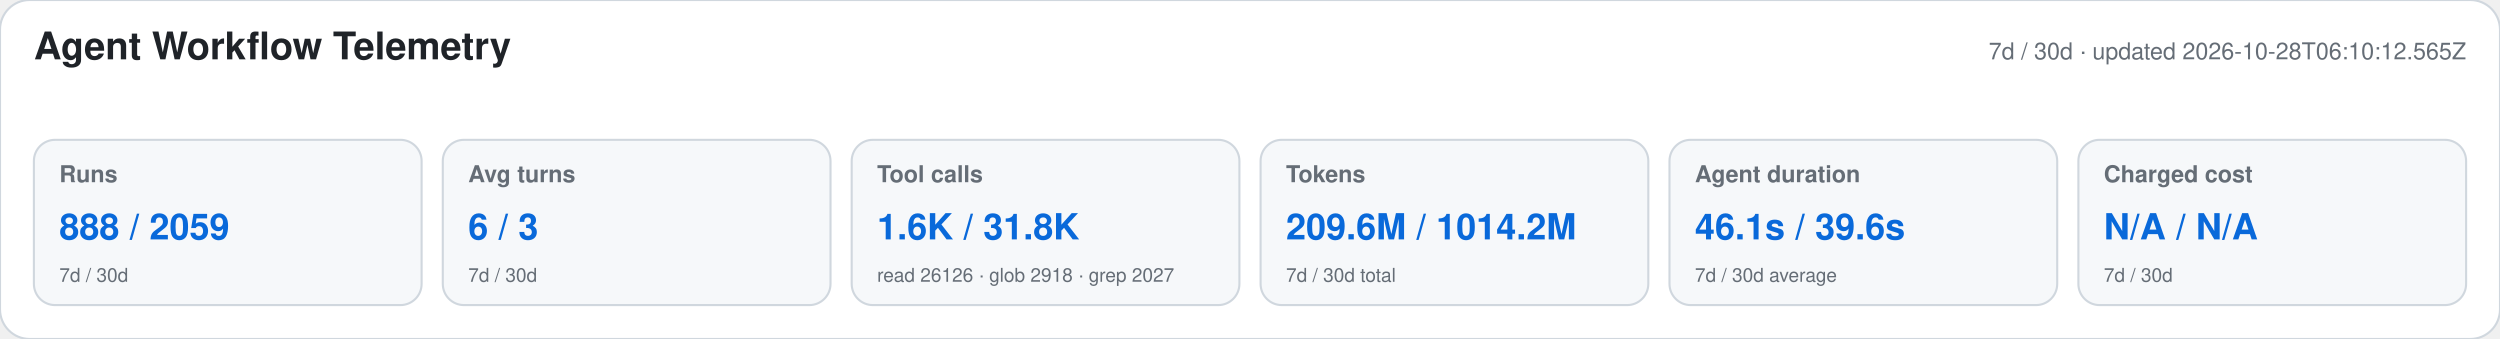
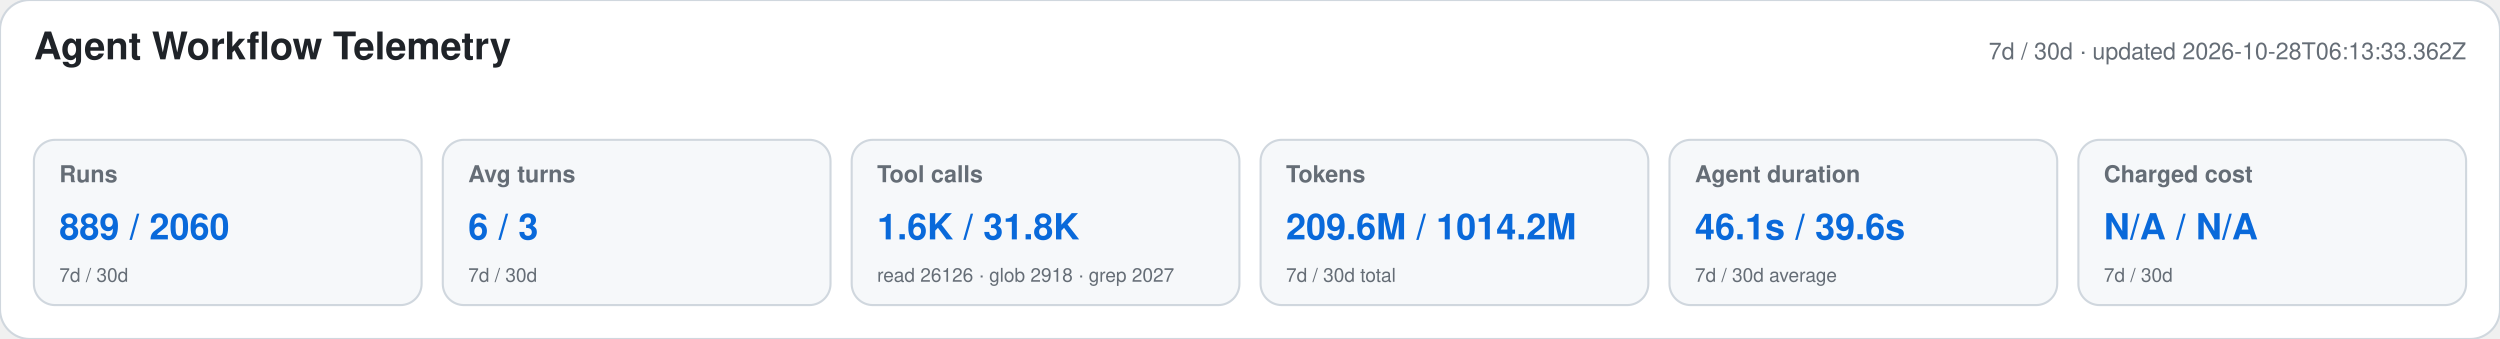
<svg xmlns="http://www.w3.org/2000/svg" width="1180" height="160" viewBox="0 0 1180 160" role="img" aria-labelledby="title desc">
  <style>text{font-family:-apple-system,BlinkMacSystemFont,"Segoe UI",Helvetica,Arial,sans-serif}.heading{font-size:18px;font-weight:650;fill:#1f2328}.meta,.label,.secondary{fill:#656d76}.meta,.label{font-size:11px}.label{font-weight:600}.primary{font-size:17px;font-weight:700;fill:#0969da}.secondary{font-size:9px}</style>
  <rect width="1180" height="160" rx="14" fill="#ffffff" stroke="#d0d7de" />
  <text x="16" y="28" class="heading">Agent Workflow Telemetry</text>
-   <text x="1164" y="28" text-anchor="end" class="meta">7d / 30d · updated 2026-10-28T06:10:12.565Z</text>
+   <text x="1164" y="28" text-anchor="end" class="meta">7d / 30d · updated 2026-10-28T06:13:33.362Z</text>
  <g>
    <rect x="16" y="66" width="183" height="78" rx="10" fill="#f6f8fa" stroke="#d0d7de" />
    <text x="28" y="86" class="label">Runs</text>
-     <text x="28" y="113" class="primary">888 / 2059</text>
+     <text x="28" y="113" class="primary">889 / 2060</text>
    <text x="28" y="133" class="secondary">7d / 30d</text>
  </g>
  <g>
    <rect x="209" y="66" width="183" height="78" rx="10" fill="#f6f8fa" stroke="#d0d7de" />
    <text x="221" y="86" class="label">Avg turns</text>
    <text x="221" y="113" class="primary">6 / 3</text>
    <text x="221" y="133" class="secondary">7d / 30d</text>
  </g>
  <g>
    <rect x="402" y="66" width="183" height="78" rx="10" fill="#f6f8fa" stroke="#d0d7de" />
    <text x="414" y="86" class="label">Tool calls</text>
    <text x="414" y="113" class="primary">1.6K / 31.8K</text>
    <text x="414" y="133" class="secondary">read 26126 · glob 2918 · grep 2027</text>
  </g>
  <g>
    <rect x="595" y="66" width="183" height="78" rx="10" fill="#f6f8fa" stroke="#d0d7de" />
    <text x="607" y="86" class="label">Tokens</text>
    <text x="607" y="113" class="primary">209.6M / 1014.2M</text>
    <text x="607" y="133" class="secondary">7d / 30d total</text>
  </g>
  <g>
    <rect x="788" y="66" width="183" height="78" rx="10" fill="#f6f8fa" stroke="#d0d7de" />
    <text x="800" y="86" class="label">Agent duration</text>
    <text x="800" y="113" class="primary">46.1s / 39.6s</text>
    <text x="800" y="133" class="secondary">7d / 30d average</text>
  </g>
  <g>
    <rect x="981" y="66" width="183" height="78" rx="10" fill="#f6f8fa" stroke="#d0d7de" />
    <text x="993" y="86" class="label">Charged cost</text>
    <text x="993" y="113" class="primary">N/A / N/A</text>
    <text x="993" y="133" class="secondary">7d / 30d</text>
  </g>
</svg>
